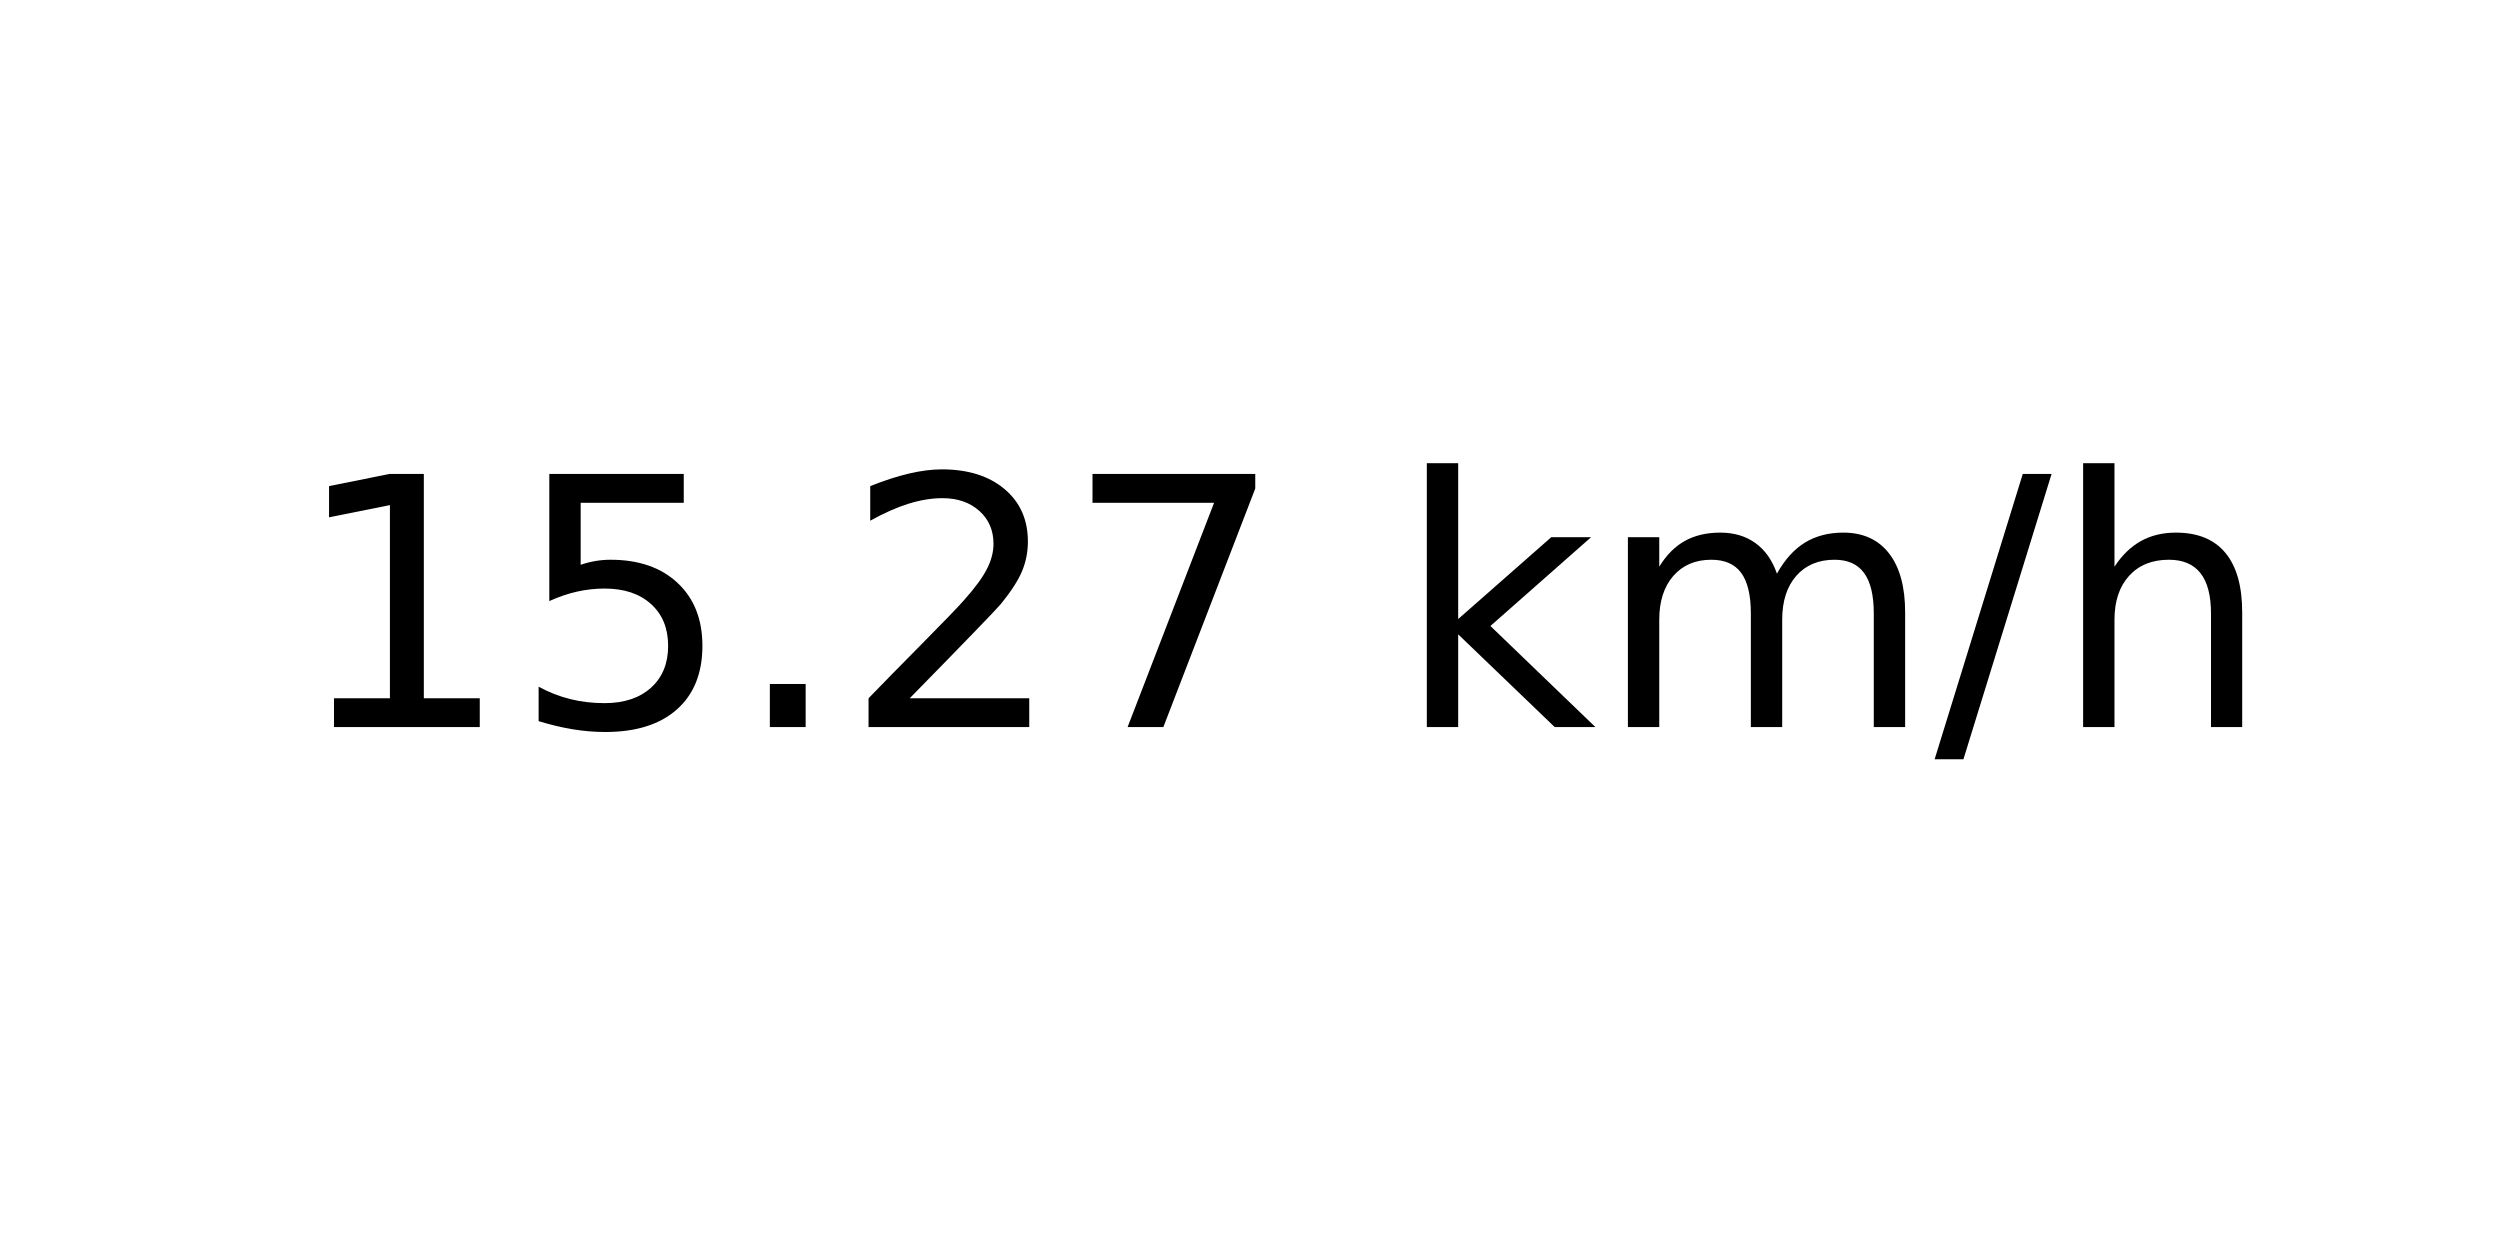
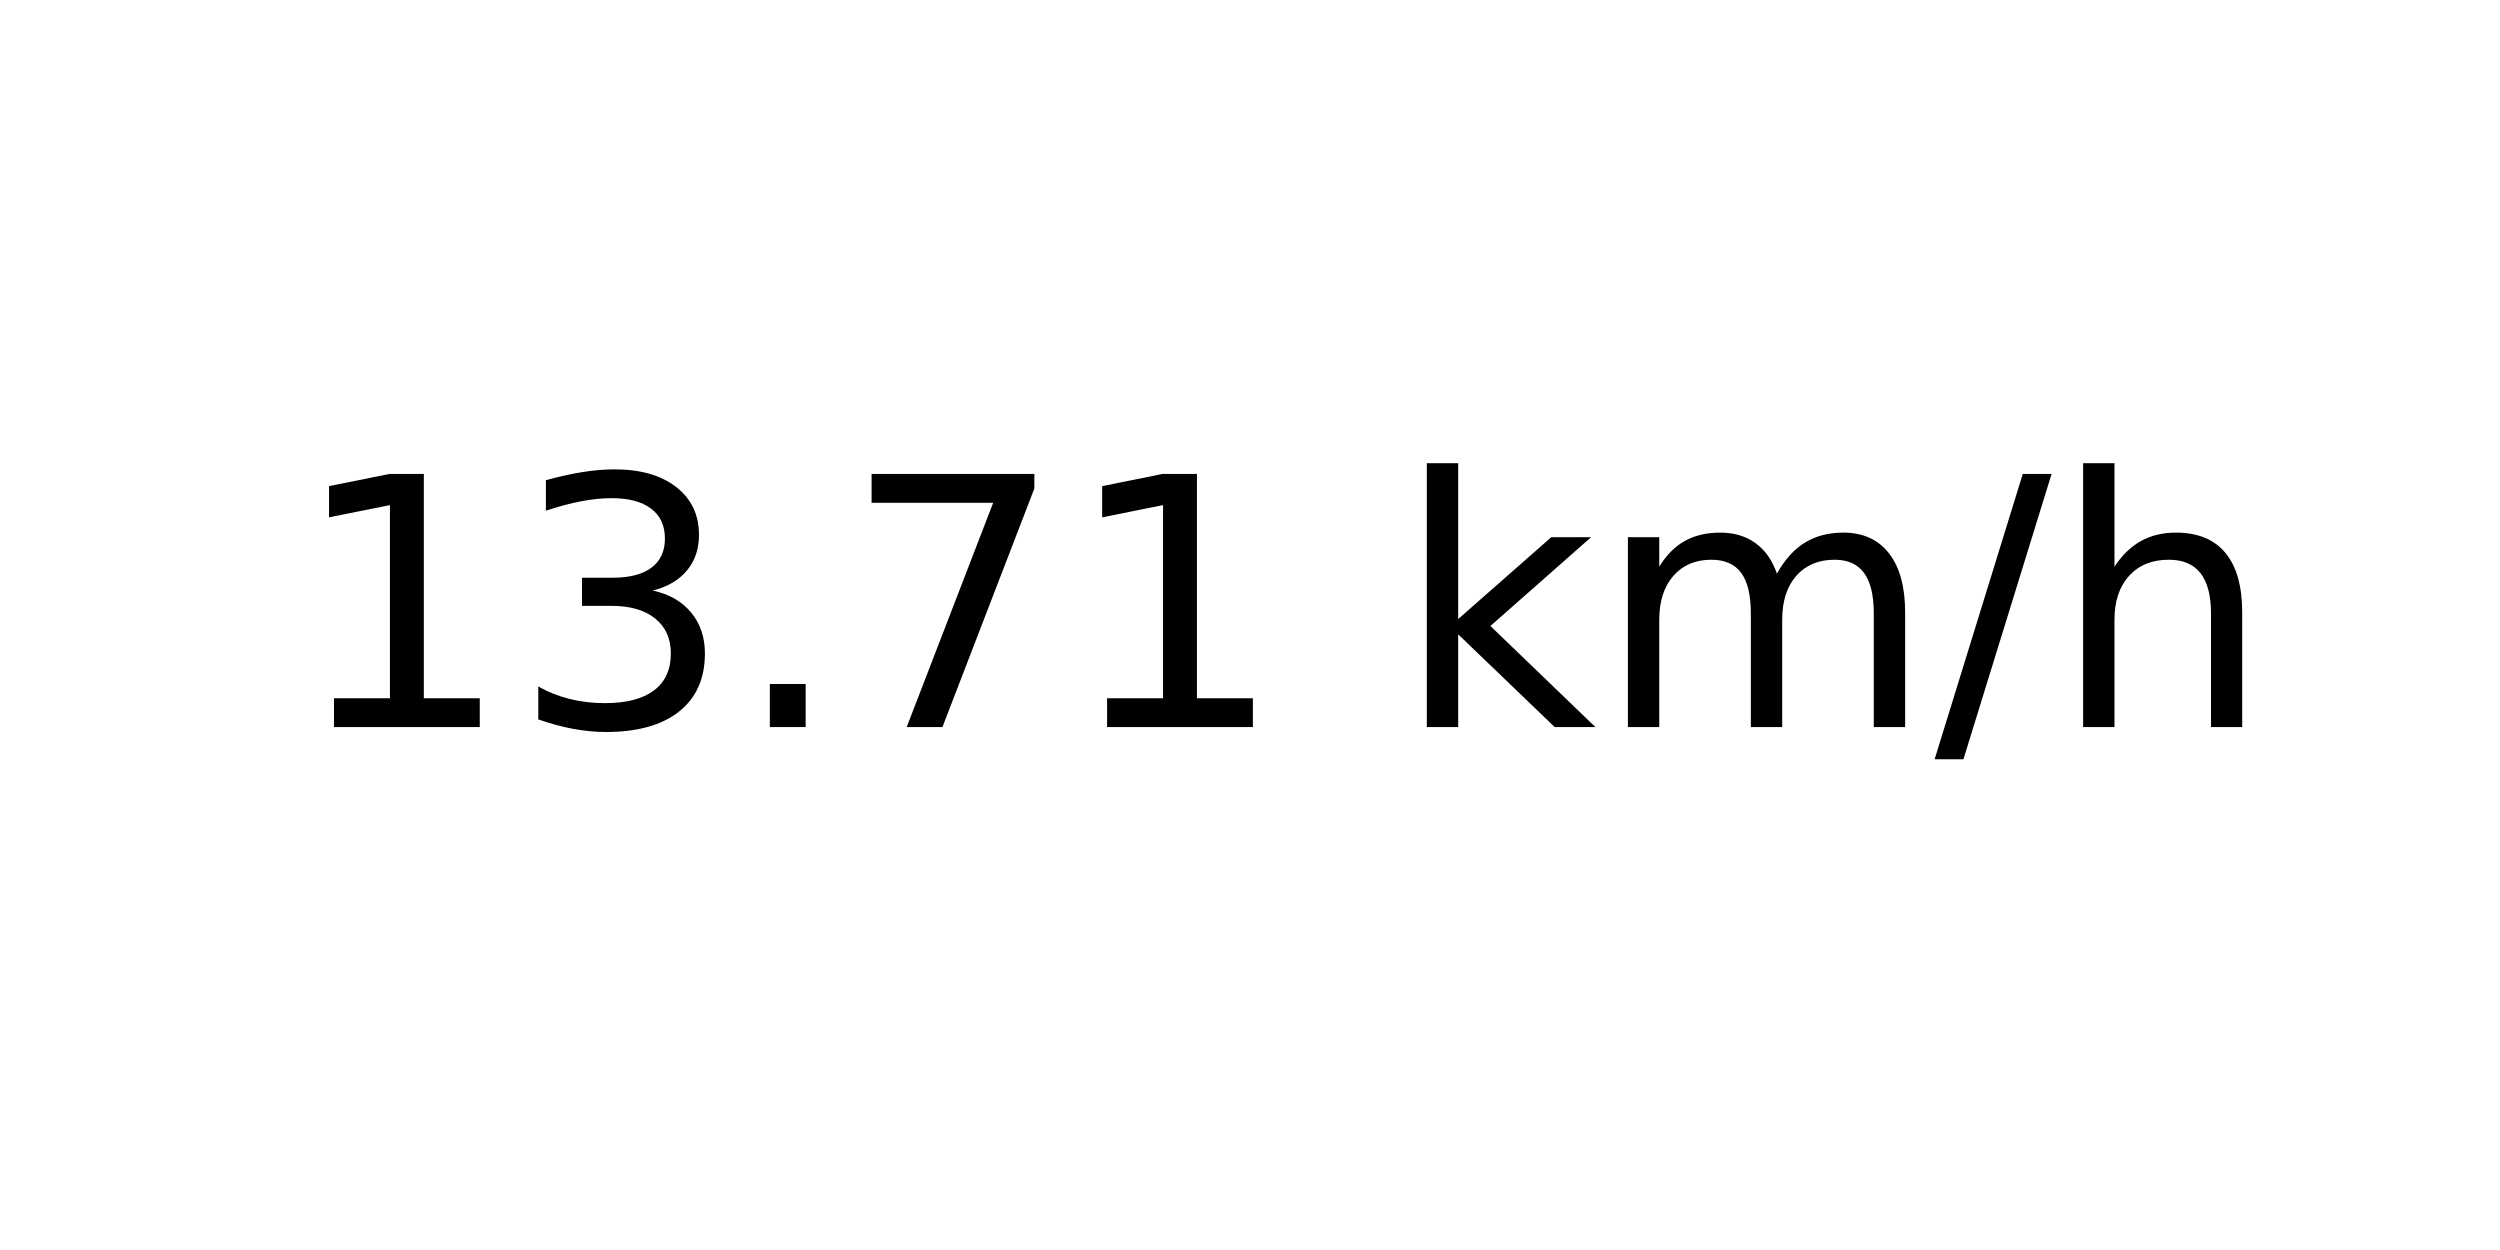
<svg xmlns="http://www.w3.org/2000/svg" xmlns:xlink="http://www.w3.org/1999/xlink" width="72pt" height="36pt" viewBox="0 0 72 36" version="1.1">
  <defs>
    <style type="text/css">*{stroke-linejoin: round; stroke-linecap: butt}</style>
  </defs>
  <g id="figure_1">
    <g id="axes_1">
      <g id="text_1">
        <g transform="translate(8.378125 20.93937) scale(0.1 -0.1)">
          <defs>
            <path id="DejaVuSans-31" d="M 794 531  L 1825 531  L 1825 4091  L 703 3866  L 703 4441  L 1819 4666  L 2450 4666  L 2450 531  L 3481 531  L 3481 0  L 794 0  L 794 531  z " transform="scale(0.015625)" />
-             <path id="DejaVuSans-35" d="M 691 4666  L 3169 4666  L 3169 4134  L 1269 4134  L 1269 2991  Q 1406 3038 1543 3061  Q 1681 3084 1819 3084  Q 2600 3084 3056 2656  Q 3513 2228 3513 1497  Q 3513 744 3044 326  Q 2575 -91 1722 -91  Q 1428 -91 1123 -41  Q 819 9 494 109  L 494 744  Q 775 591 1075 516  Q 1375 441 1709 441  Q 2250 441 2565 725  Q 2881 1009 2881 1497  Q 2881 1984 2565 2268  Q 2250 2553 1709 2553  Q 1456 2553 1204 2497  Q 953 2441 691 2322  L 691 4666  z " transform="scale(0.015625)" />
+             <path id="DejaVuSans-33" d="M 2597 2516  Q 3050 2419 3304 2112  Q 3559 1806 3559 1356  Q 3559 666 3084 287  Q 2609 -91 1734 -91  Q 1441 -91 1130 -33  Q 819 25 488 141  L 488 750  Q 750 597 1062 519  Q 1375 441 1716 441  Q 2309 441 2620 675  Q 2931 909 2931 1356  Q 2931 1769 2642 2001  Q 2353 2234 1838 2234  L 1294 2234  L 1294 2753  L 1863 2753  Q 2328 2753 2575 2939  Q 2822 3125 2822 3475  Q 2822 3834 2567 4026  Q 2313 4219 1838 4219  Q 1578 4219 1281 4162  Q 984 4106 628 3988  L 628 4550  Q 988 4650 1302 4700  Q 1616 4750 1894 4750  Q 2613 4750 3031 4423  Q 3450 4097 3450 3541  Q 3450 3153 3228 2886  Q 3006 2619 2597 2516  z " transform="scale(0.015625)" />
            <path id="DejaVuSans-2e" d="M 684 794  L 1344 794  L 1344 0  L 684 0  L 684 794  z " transform="scale(0.015625)" />
-             <path id="DejaVuSans-32" d="M 1228 531  L 3431 531  L 3431 0  L 469 0  L 469 531  Q 828 903 1448 1529  Q 2069 2156 2228 2338  Q 2531 2678 2651 2914  Q 2772 3150 2772 3378  Q 2772 3750 2511 3984  Q 2250 4219 1831 4219  Q 1534 4219 1204 4116  Q 875 4013 500 3803  L 500 4441  Q 881 4594 1212 4672  Q 1544 4750 1819 4750  Q 2544 4750 2975 4387  Q 3406 4025 3406 3419  Q 3406 3131 3298 2873  Q 3191 2616 2906 2266  Q 2828 2175 2409 1742  Q 1991 1309 1228 531  z " transform="scale(0.015625)" />
            <path id="DejaVuSans-37" d="M 525 4666  L 3525 4666  L 3525 4397  L 1831 0  L 1172 0  L 2766 4134  L 525 4134  L 525 4666  z " transform="scale(0.015625)" />
            <path id="DejaVuSans-20" transform="scale(0.015625)" />
            <path id="DejaVuSans-6b" d="M 581 4863  L 1159 4863  L 1159 1991  L 2875 3500  L 3609 3500  L 1753 1863  L 3688 0  L 2938 0  L 1159 1709  L 1159 0  L 581 0  L 581 4863  z " transform="scale(0.015625)" />
            <path id="DejaVuSans-6d" d="M 3328 2828  Q 3544 3216 3844 3400  Q 4144 3584 4550 3584  Q 5097 3584 5394 3201  Q 5691 2819 5691 2113  L 5691 0  L 5113 0  L 5113 2094  Q 5113 2597 4934 2840  Q 4756 3084 4391 3084  Q 3944 3084 3684 2787  Q 3425 2491 3425 1978  L 3425 0  L 2847 0  L 2847 2094  Q 2847 2600 2669 2842  Q 2491 3084 2119 3084  Q 1678 3084 1418 2786  Q 1159 2488 1159 1978  L 1159 0  L 581 0  L 581 3500  L 1159 3500  L 1159 2956  Q 1356 3278 1631 3431  Q 1906 3584 2284 3584  Q 2666 3584 2933 3390  Q 3200 3197 3328 2828  z " transform="scale(0.015625)" />
            <path id="DejaVuSans-2f" d="M 1625 4666  L 2156 4666  L 531 -594  L 0 -594  L 1625 4666  z " transform="scale(0.015625)" />
            <path id="DejaVuSans-68" d="M 3513 2113  L 3513 0  L 2938 0  L 2938 2094  Q 2938 2591 2744 2837  Q 2550 3084 2163 3084  Q 1697 3084 1428 2787  Q 1159 2491 1159 1978  L 1159 0  L 581 0  L 581 4863  L 1159 4863  L 1159 2956  Q 1366 3272 1645 3428  Q 1925 3584 2291 3584  Q 2894 3584 3203 3211  Q 3513 2838 3513 2113  z " transform="scale(0.015625)" />
          </defs>
          <use xlink:href="#DejaVuSans-31" />
-           <use xlink:href="#DejaVuSans-35" x="63.623" />
+           <use xlink:href="#DejaVuSans-33" x="63.623" />
          <use xlink:href="#DejaVuSans-2e" x="127.246" />
-           <use xlink:href="#DejaVuSans-32" x="159.033" />
-           <use xlink:href="#DejaVuSans-37" x="222.656" />
+           <use xlink:href="#DejaVuSans-37" x="159.033" />
+           <use xlink:href="#DejaVuSans-31" x="222.656" />
          <use xlink:href="#DejaVuSans-20" x="286.279" />
          <use xlink:href="#DejaVuSans-6b" x="318.066" />
          <use xlink:href="#DejaVuSans-6d" x="375.977" />
          <use xlink:href="#DejaVuSans-2f" x="473.389" />
          <use xlink:href="#DejaVuSans-68" x="507.08" />
        </g>
      </g>
    </g>
  </g>
</svg>
